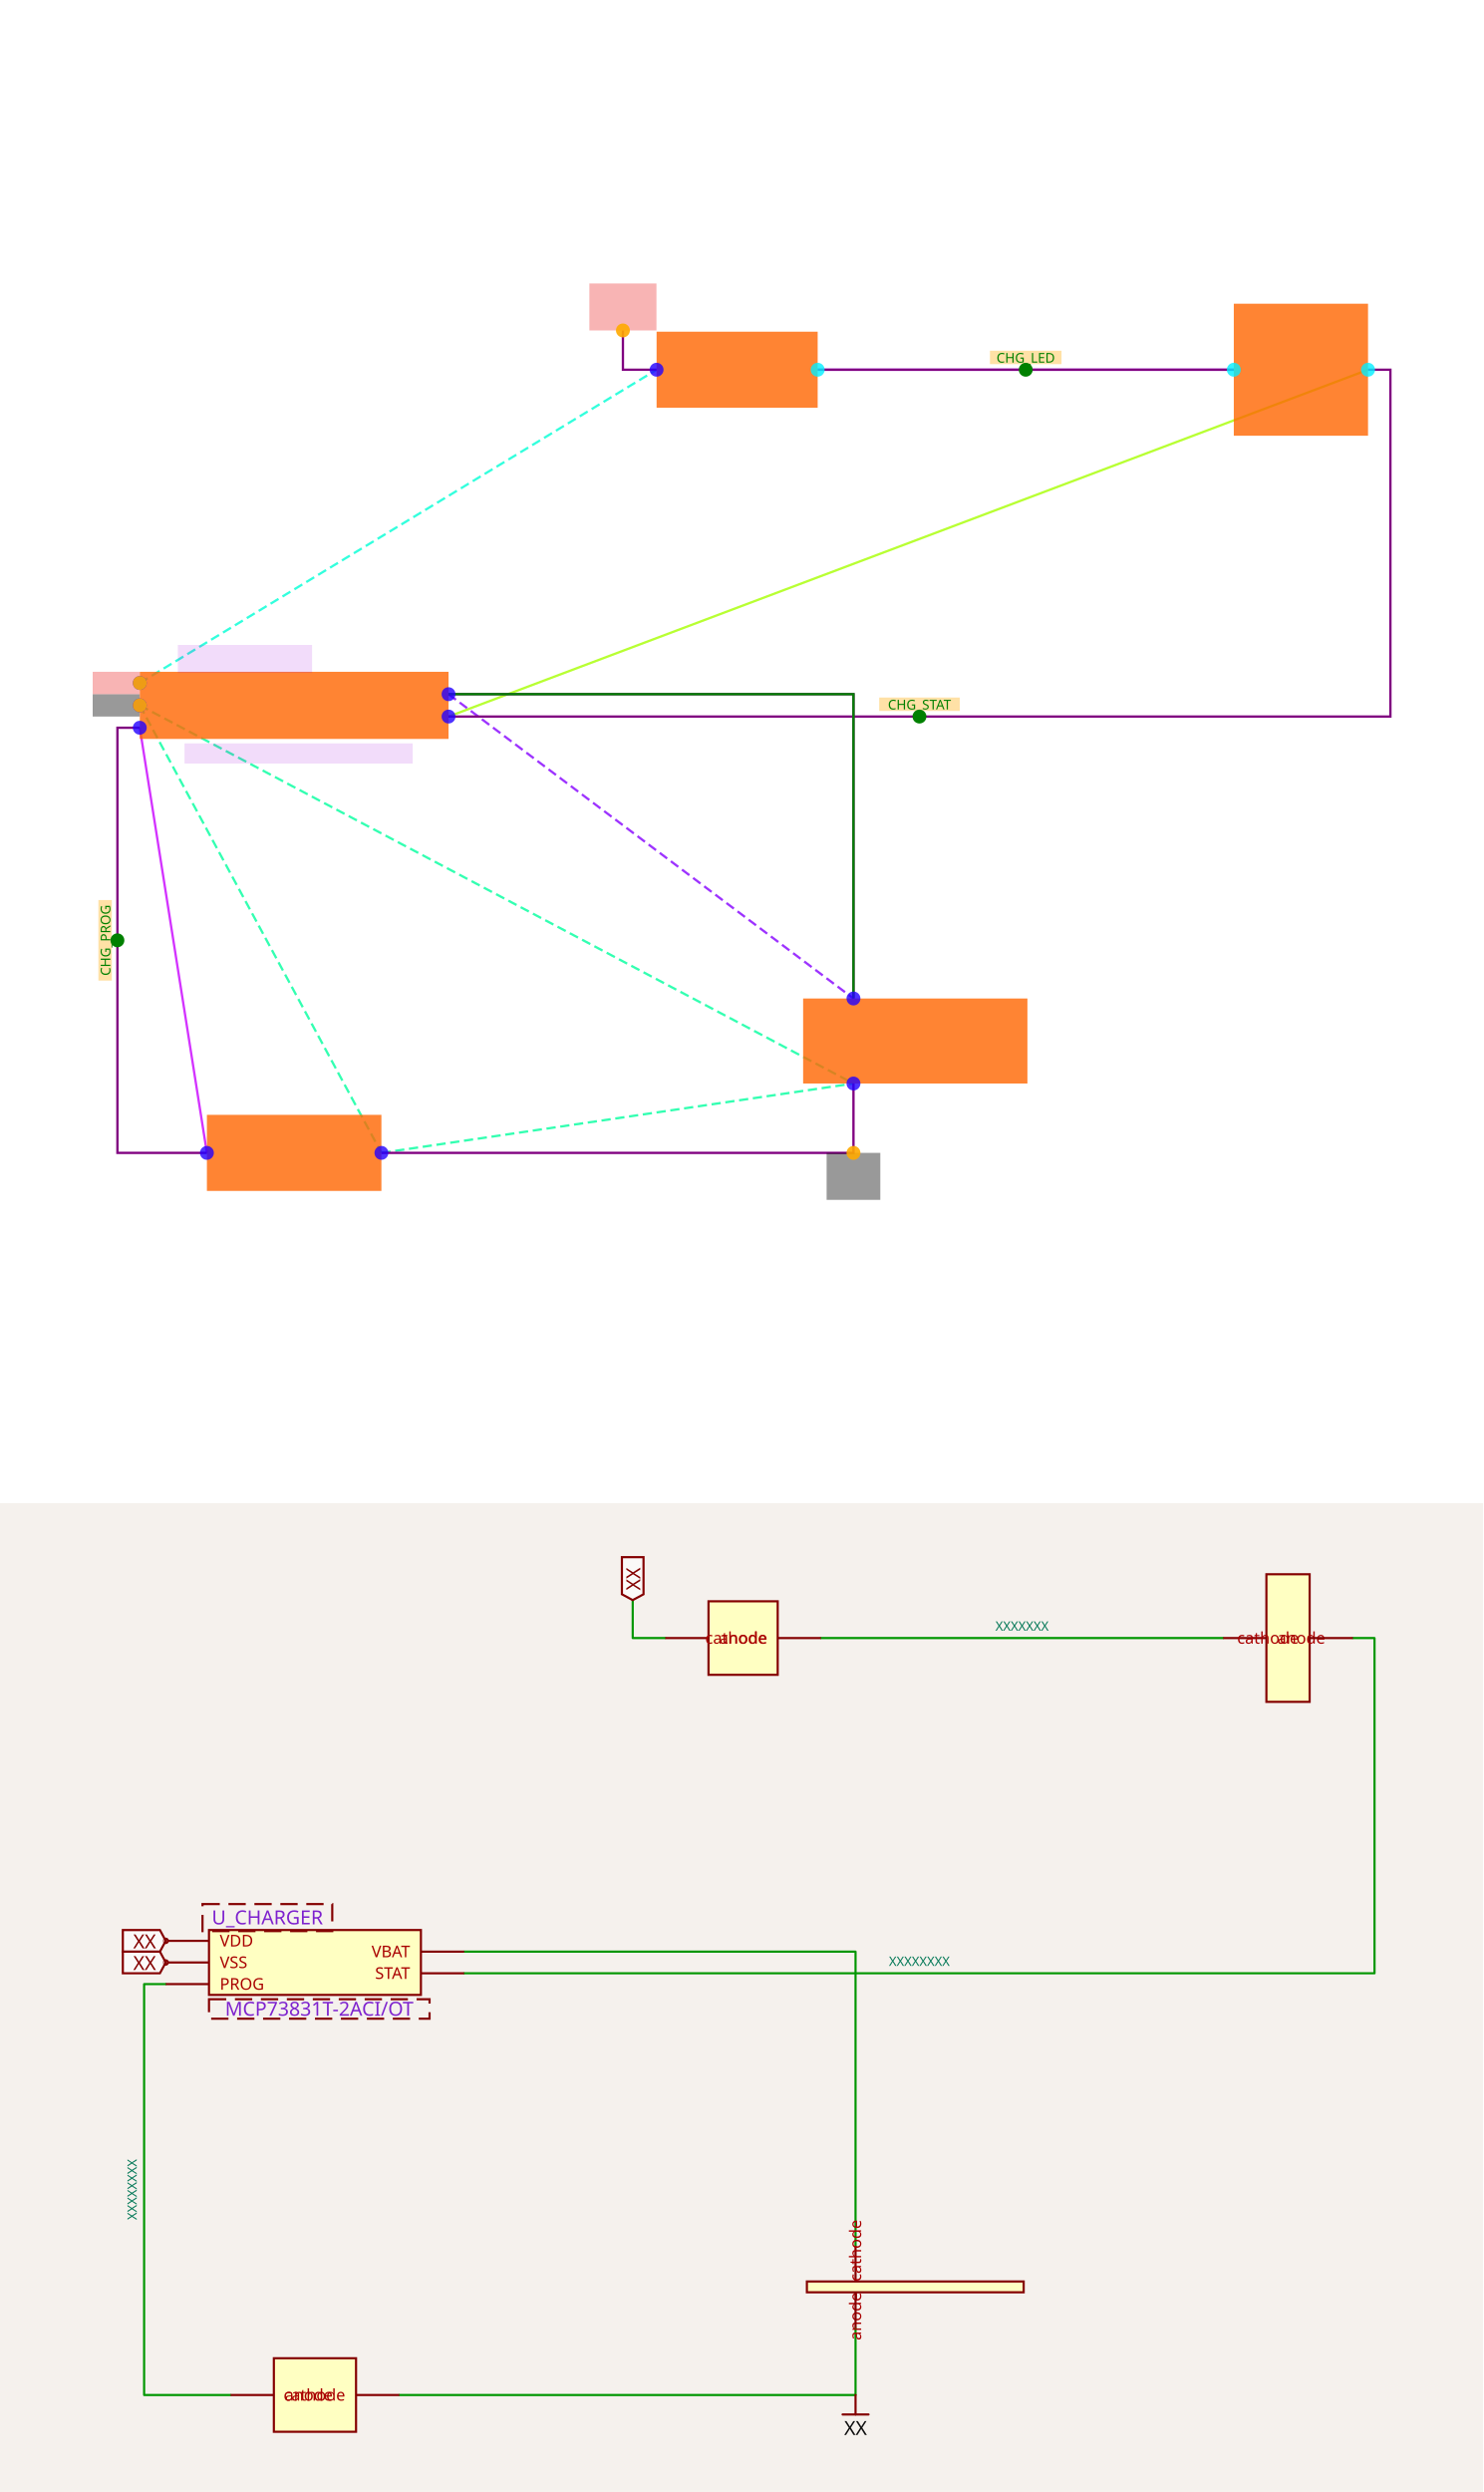
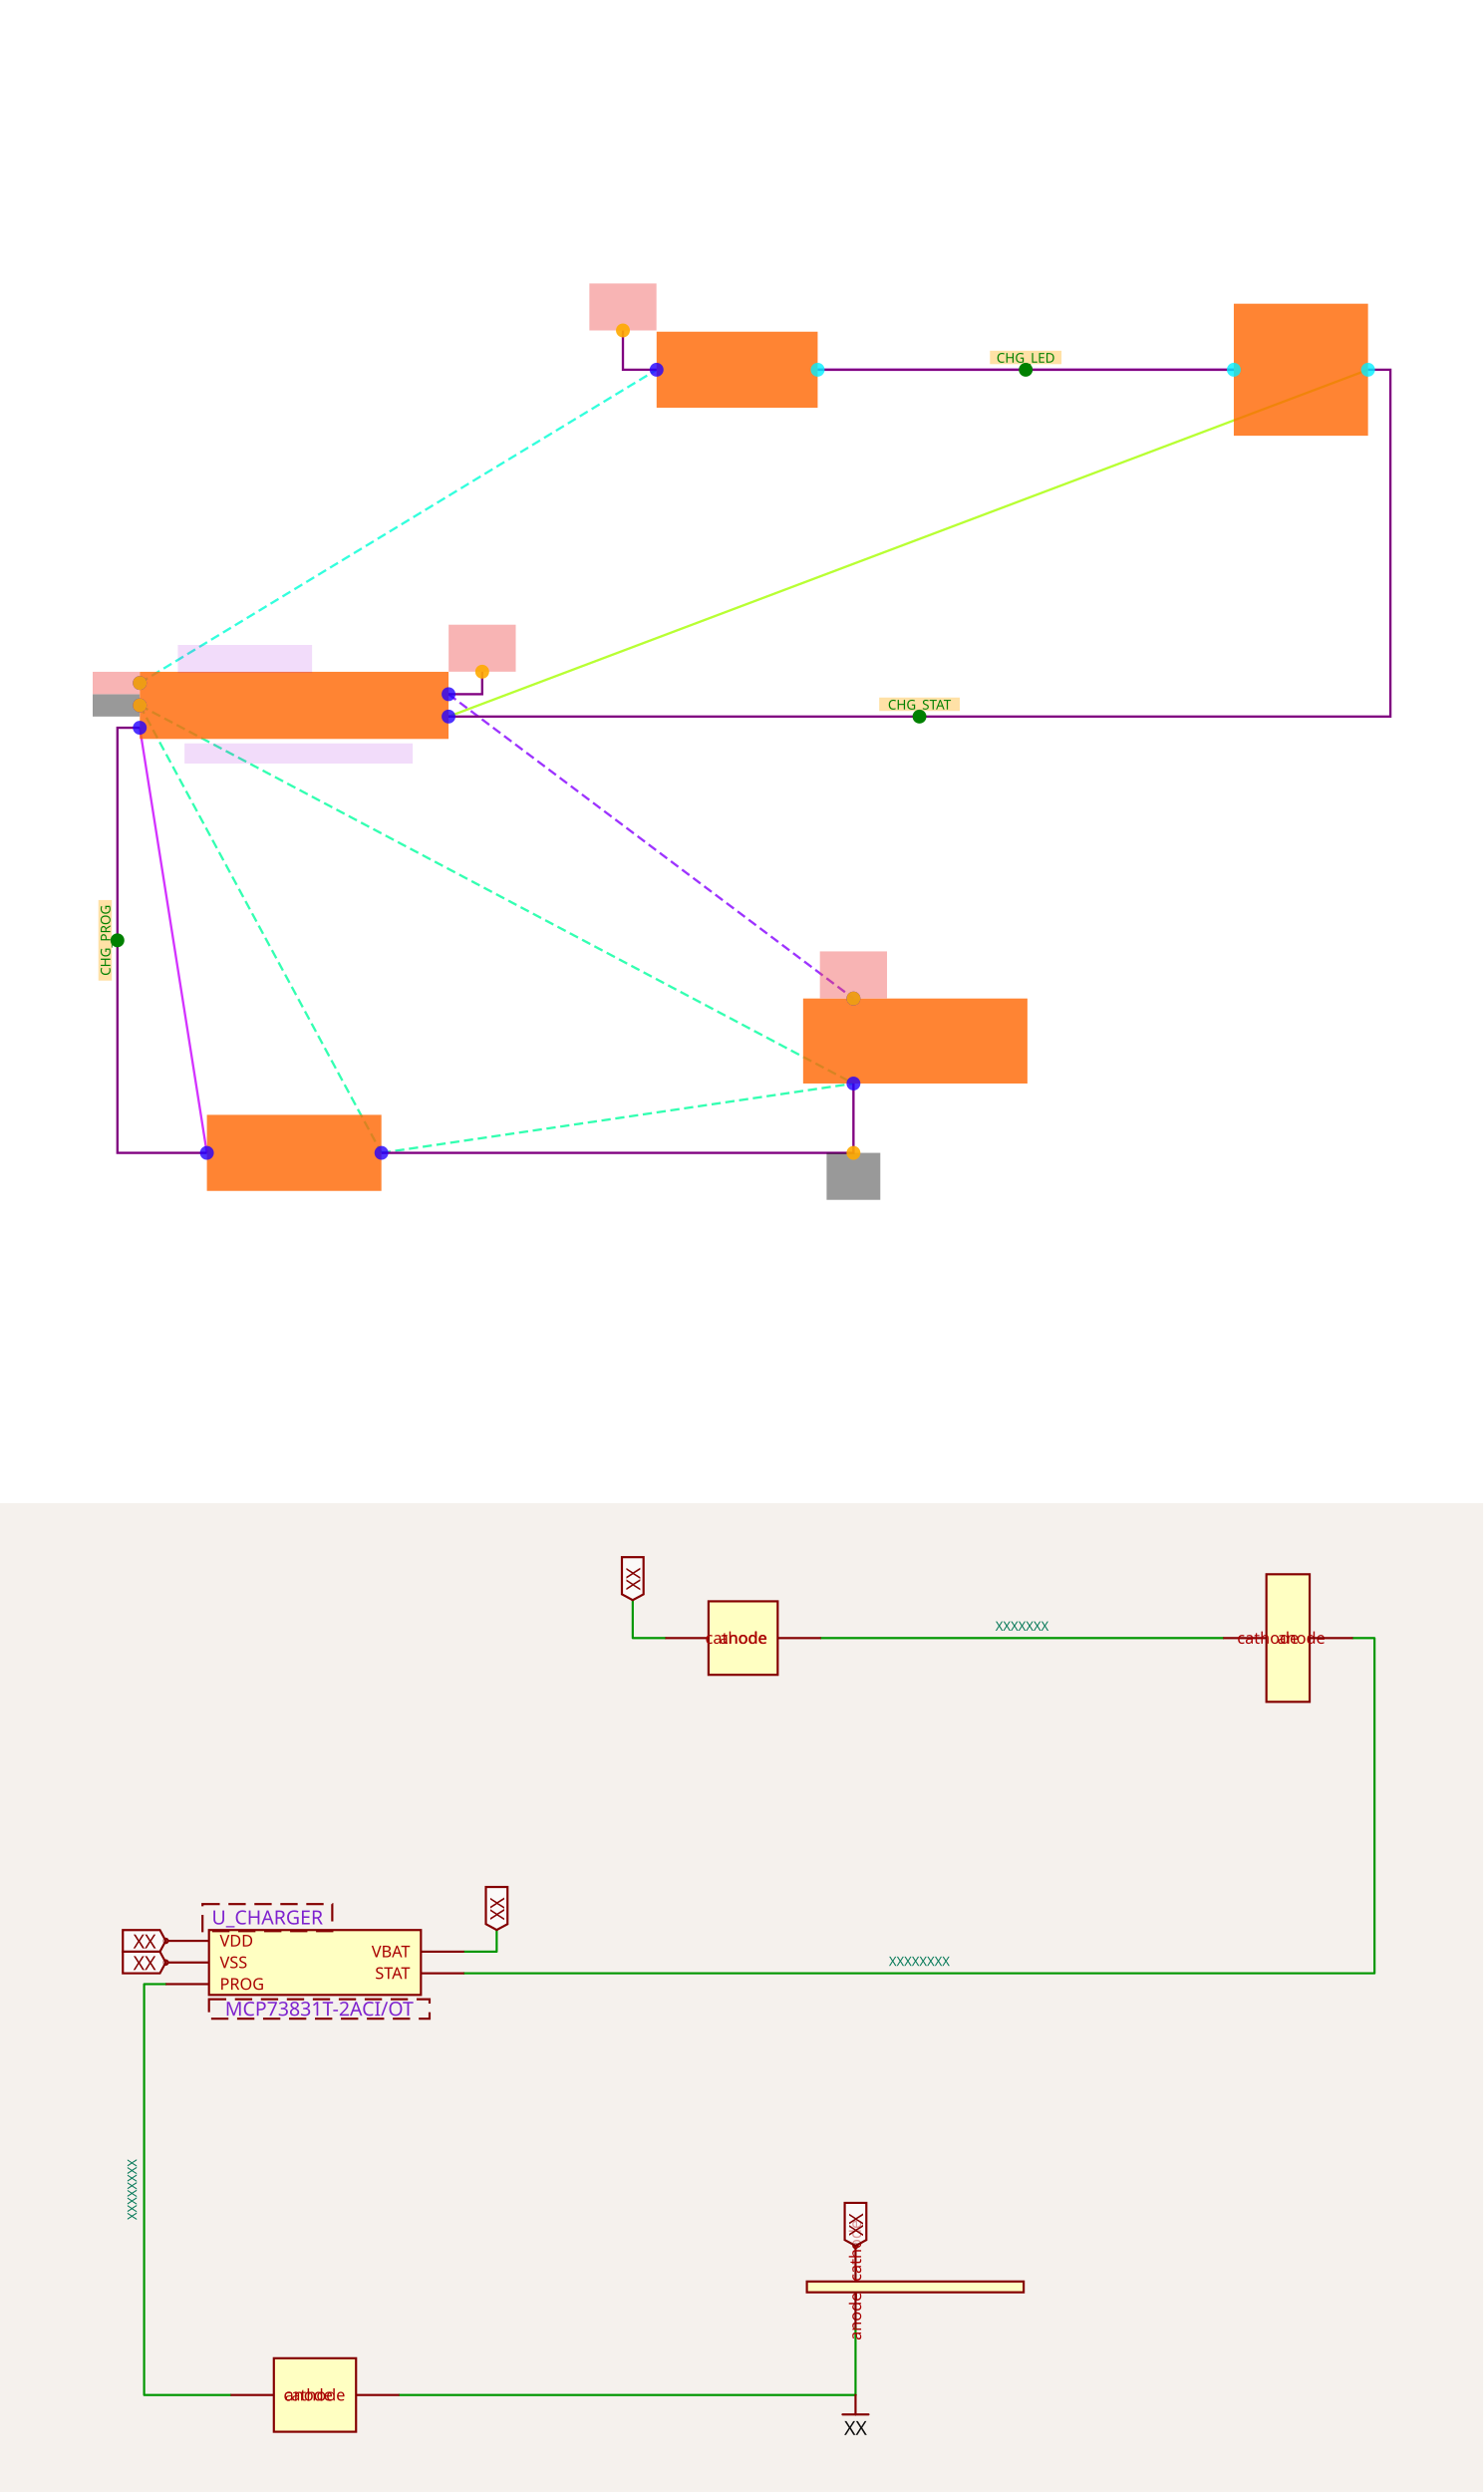
<svg xmlns="http://www.w3.org/2000/svg" width="1200" height="2016" viewBox="0 0 1200 2016" role="img" aria-label="Solver debug visualization on top and Circuit JSON schematic on the bottom">
  <g transform="translate(0, 0) scale(1.875, 1.875) translate(0, 0)">
    <rect width="100%" height="100%" fill="white" />
    <g>
      <polyline data-points="-40.38,-0.2 -39.78,-4" data-type="line" data-label="" points="60.322,313.99 89.285,497.423" fill="none" stroke="hsl(287, 100%, 50%, 0.8)" stroke-width="1px" />
    </g>
    <g>
      <polyline data-points="-34.32,3 -30.6,3" data-type="line" data-label="" points="352.849,159.521 532.42,159.521" fill="none" stroke="hsl(278, 100%, 50%, 0.8)" stroke-width="1px" />
    </g>
    <g>
      <polyline data-points="-29.4,3 -37.62,-0.1" data-type="line" data-label="" points="590.346,159.521 193.552,309.163" fill="none" stroke="hsl(81, 100%, 50%, 0.8)" stroke-width="1px" />
    </g>
    <g>
      <polyline data-points="-40.38,0 -38.22,-4" data-type="line" data-label="" points="60.322,304.336 164.589,497.423" fill="none" stroke="hsl(157, 100%, 50%, 0.8)" stroke-width="1px" stroke-dasharray="4 2" />
    </g>
    <g>
      <polyline data-points="-40.38,0 -34,-3.3800000000000003" data-type="line" data-label="" points="60.322,304.336 368.296,467.494" fill="none" stroke="hsl(157, 100%, 50%, 0.8)" stroke-width="1px" stroke-dasharray="4 2" />
    </g>
    <g>
      <polyline data-points="-38.22,-4 -34,-3.3800000000000003" data-type="line" data-label="" points="164.589,497.423 368.296,467.494" fill="none" stroke="hsl(157, 100%, 50%, 0.8)" stroke-width="1px" stroke-dasharray="4 2" />
    </g>
    <g>
      <polyline data-points="-37.62,0.1 -34,-2.6199999999999997" data-type="line" data-label="" points="193.552,299.509 368.296,430.808" fill="none" stroke="hsl(271, 100%, 50%, 0.8)" stroke-width="1px" stroke-dasharray="4 2" />
    </g>
    <g>
      <polyline data-points="-40.38,0.2 -35.76,3" data-type="line" data-label="" points="60.322,294.681 283.338,159.521" fill="none" stroke="hsl(170, 100%, 50%, 0.8)" stroke-width="1px" stroke-dasharray="4 2" />
    </g>
    <g>
      <polyline data-points="-40.38,-0.2 -40.580000000000005,-0.2 -40.580000000000005,-4 -39.78,-4" data-type="line" data-label="" points="60.322,313.99 50.668,313.99 50.668,497.423 89.285,497.423" fill="none" stroke="purple" stroke-width="1px" />
    </g>
    <g>
      <polyline data-points="-34.32,3 -30.6,3" data-type="line" data-label="" points="352.849,159.521 532.42,159.521" fill="none" stroke="purple" stroke-width="1px" />
    </g>
    <g>
      <polyline data-points="-29.4,3 -29.2,3 -29.2,-0.1 -37.62,-0.1" data-type="line" data-label="" points="590.346,159.521 600,159.521 600,309.163 193.552,309.163" fill="none" stroke="purple" stroke-width="1px" />
    </g>
    <g>
      <polyline data-points="-38.22,-4 -34,-4 -34,-3.3800000000000003" data-type="line" data-label="" points="164.589,497.423 368.296,497.423 368.296,467.494" fill="none" stroke="purple" stroke-width="1px" />
    </g>
    <g>
+       <polyline data-points="-37.62,0.1 -37.319,0.1 -37.319,0.30100000000000005" data-type="line" data-label="" points="193.552,299.509 208.082,299.509 208.082,289.806" fill="none" stroke="purple" stroke-width="1px" />
+     </g>
+     <g>
      <polyline data-points="-35.76,3 -36.06099999999999,3 -36.06099999999999,3.351" data-type="line" data-label="" points="283.338,159.521 268.808,159.521 268.808,142.577" fill="none" stroke="purple" stroke-width="1px" />
    </g>
    <g>
-       <polyline data-points="-37.62,0.1 -34,0.1 -34,-2.6199999999999997" data-type="line" data-label="" points="193.552,299.509 368.296,299.509 368.296,430.808" fill="none" stroke="purple" stroke-width="1px" />
-     </g>
-     <g>
-       <polyline data-points="-37.62,0.1 -34,0.1 -34,-2.6199999999999997" data-type="line" data-label="recovered from net labels: schematic_port_2 -&gt; schematic_port_7" points="193.552,299.509 368.296,299.509 368.296,430.808" fill="none" stroke="green" stroke-width="1px" />
-     </g>
-     <g>
      <rect data-type="rect" data-label="schematic_component_0" data-x="-39" data-y="0" x="60.322" y="289.854" width="133.23" height="28.963" fill="hsl(24, 100%, 50%, 0.8)" stroke="black" stroke-width="0.021" />
    </g>
    <g>
      <rect data-type="rect" data-label="schematic_component_1" data-x="-39" data-y="-4" x="89.285" y="481.01" width="75.304" height="32.825" fill="hsl(24, 100%, 50%, 0.8)" stroke="black" stroke-width="0.021" />
    </g>
    <g>
      <rect data-type="rect" data-label="schematic_component_2" data-x="-33.447500000000005" data-y="-3" x="346.574" y="430.808" width="96.785" height="36.686" fill="hsl(24, 100%, 50%, 0.8)" stroke="black" stroke-width="0.021" />
    </g>
    <g>
      <rect data-type="rect" data-label="schematic_component_3" data-x="-35.04" data-y="3" x="283.338" y="143.108" width="69.511" height="32.825" fill="hsl(24, 100%, 50%, 0.8)" stroke="black" stroke-width="0.021" />
    </g>
    <g>
      <rect data-type="rect" data-label="schematic_component_4" data-x="-30" data-y="3" x="532.42" y="131.04" width="57.926" height="56.961" fill="hsl(24, 100%, 50%, 0.8)" stroke="black" stroke-width="0.021" />
    </g>
    <g>
      <rect data-type="rect" data-label="MCP73831T-2ACI/OT" data-x="-38.959999999999994" data-y="-0.43" x="79.631" y="320.748" width="98.474" height="8.689" fill="rgba(160, 0, 220, 0.14)" stroke="black" stroke-width="0.021" />
    </g>
    <g>
      <rect data-type="rect" data-label="U_CHARGER" data-x="-39.44" data-y="0.41500000000000004" x="76.735" y="278.269" width="57.926" height="12.068" fill="rgba(160, 0, 220, 0.14)" stroke="black" stroke-width="0.021" />
    </g>
    <g>
      <rect data-type="rect" data-label="netId: GND globalConnNetId: connectivity_net3" data-x="-40.591" data-y="0" x="40" y="299.509" width="20.274" height="9.654" fill="#00000066" stroke="#000000" stroke-width="0.021" />
    </g>
    <g>
      <rect data-type="rect" data-label="netId: GND globalConnNetId: connectivity_net3" data-x="-34" data-y="-4.21" x="356.711" y="497.423" width="23.17" height="20.274" fill="#00000066" stroke="#000000" stroke-width="0.021" />
+     </g>
+     <g>
+       <rect data-type="rect" data-label="netId: VBAT globalConnNetId: connectivity_net4" data-x="-37.319" data-y="0.511" x="193.601" y="269.532" width="28.963" height="20.274" fill="#ef444466" stroke="#ef4444" stroke-width="0.021" />
+     </g>
+     <g>
+       <rect data-type="rect" data-label="netId: VBAT globalConnNetId: connectivity_net4" data-x="-34" data-y="-2.409" x="353.814" y="410.485" width="28.963" height="20.274" fill="#ef444466" stroke="#ef4444" stroke-width="0.021" />
    </g>
    <g>
      <rect data-type="rect" data-label="netId: VBUS globalConnNetId: connectivity_net5" data-x="-40.591" data-y="0.2" x="40" y="289.854" width="20.274" height="9.654" fill="#ef444466" stroke="#ef4444" stroke-width="0.021" />
    </g>
    <g>
      <rect data-type="rect" data-label="netId: VBUS globalConnNetId: connectivity_net5" data-x="-36.06099999999999" data-y="3.561" x="254.326" y="122.303" width="28.963" height="20.274" fill="#ef444466" stroke="#ef4444" stroke-width="0.021" />
    </g>
    <g>
      <rect data-type="rect" data-label="INLINE netId: CHG_PROG axis: y side: x-" data-x="-40.690000000000005" data-y="-2.1" x="42.462" y="388.329" width="5.793" height="34.756" fill="hsl(40, 100%, 50%, 0.35)" stroke="black" stroke-width="0.021" />
    </g>
    <g>
      <rect data-type="rect" data-label="INLINE netId: CHG_LED axis: x side: y+" data-x="-32.46" data-y="3.11" x="427.187" y="151.315" width="30.894" height="5.793" fill="hsl(40, 100%, 50%, 0.35)" stroke="black" stroke-width="0.021" />
    </g>
    <g>
      <rect data-type="rect" data-label="INLINE netId: CHG_STAT axis: x side: y+" data-x="-33.41" data-y="0.009999999999999995" x="379.398" y="300.957" width="34.756" height="5.793" fill="hsl(40, 100%, 50%, 0.35)" stroke="black" stroke-width="0.021" />
    </g>
    <text data-type="text" data-label="CHG_PROG" data-x="-40.690000000000005" data-y="-2.1" x="45.358" y="405.706" fill="green" font-size="5.793" font-family="sans-serif" text-anchor="middle" dominant-baseline="central" transform="rotate(-90, 45.35816, 405.7064)">CHG_PROG</text>
    <text data-type="text" data-label="CHG_LED" data-x="-32.46" data-y="3.11" x="442.634" y="154.211" fill="green" font-size="5.793" font-family="sans-serif" text-anchor="middle" dominant-baseline="central">CHG_LED</text>
    <text data-type="text" data-label="CHG_STAT" data-x="-33.41" data-y="0.009999999999999995" x="396.776" y="303.853" fill="green" font-size="5.793" font-family="sans-serif" text-anchor="middle" dominant-baseline="central">CHG_STAT</text>
    <g>
      <circle data-type="point" data-label="STAT x+" data-x="-37.62" data-y="-0.1" cx="193.552" cy="309.163" r="3" fill="hsl(248, 100%, 50%, 0.8)" />
    </g>
    <g>
      <circle data-type="point" data-label="VSS x-" data-x="-40.38" data-y="0" cx="60.322" cy="304.336" r="3" fill="hsl(248, 100%, 50%, 0.8)" />
    </g>
    <g>
      <circle data-type="point" data-label="VBAT x+" data-x="-37.62" data-y="0.1" cx="193.552" cy="299.509" r="3" fill="hsl(248, 100%, 50%, 0.8)" />
    </g>
    <g>
      <circle data-type="point" data-label="VDD x-" data-x="-40.38" data-y="0.2" cx="60.322" cy="294.681" r="3" fill="hsl(248, 100%, 50%, 0.8)" />
    </g>
    <g>
      <circle data-type="point" data-label="PROG x-" data-x="-40.38" data-y="-0.2" cx="60.322" cy="313.99" r="3" fill="hsl(248, 100%, 50%, 0.8)" />
    </g>
    <g>
      <circle data-type="point" data-label="anode x-" data-x="-39.78" data-y="-4" cx="89.285" cy="497.423" r="3" fill="hsl(248, 100%, 50%, 0.8)" />
    </g>
    <g>
      <circle data-type="point" data-label="cathode x+" data-x="-38.22" data-y="-4" cx="164.589" cy="497.423" r="3" fill="hsl(248, 100%, 50%, 0.8)" />
    </g>
    <g>
      <circle data-type="point" data-label="anode y+" data-x="-34" data-y="-2.6199999999999997" cx="368.296" cy="430.808" r="3" fill="hsl(248, 100%, 50%, 0.8)" />
    </g>
    <g>
      <circle data-type="point" data-label="cathode y-" data-x="-34" data-y="-3.3800000000000003" cx="368.296" cy="467.494" r="3" fill="hsl(248, 100%, 50%, 0.8)" />
    </g>
    <g>
      <circle data-type="point" data-label="anode x-" data-x="-35.76" data-y="3" cx="283.338" cy="159.521" r="3" fill="hsl(248, 100%, 50%, 0.8)" />
    </g>
    <g>
      <circle data-type="point" data-label="cathode x+" data-x="-34.32" data-y="3" cx="352.849" cy="159.521" r="3" fill="hsl(184, 100%, 50%, 0.8)" />
    </g>
    <g>
      <circle data-type="point" data-label="anode x-" data-x="-30.6" data-y="3" cx="532.42" cy="159.521" r="3" fill="hsl(184, 100%, 50%, 0.8)" />
    </g>
    <g>
      <circle data-type="point" data-label="cathode x+" data-x="-29.4" data-y="3" cx="590.346" cy="159.521" r="3" fill="hsl(184, 100%, 50%, 0.8)" />
    </g>
    <g>
      <circle data-type="point" data-label="anchorPoint orientation: x-" data-x="-40.38" data-y="0" cx="60.322" cy="304.336" r="3" fill="hsl(40, 100%, 50%, 0.9)" />
    </g>
    <g>
      <circle data-type="point" data-label="anchorPoint orientation: y-" data-x="-34" data-y="-4" cx="368.296" cy="497.423" r="3" fill="hsl(40, 100%, 50%, 0.9)" />
+     </g>
+     <g>
+       <circle data-type="point" data-label="anchorPoint orientation: y+" data-x="-37.319" data-y="0.30100000000000005" cx="208.082" cy="289.806" r="3" fill="hsl(40, 100%, 50%, 0.9)" />
+     </g>
+     <g>
+       <circle data-type="point" data-label="anchorPoint orientation: y+" data-x="-34" data-y="-2.6199999999999997" cx="368.296" cy="430.808" r="3" fill="hsl(40, 100%, 50%, 0.9)" />
    </g>
    <g>
      <circle data-type="point" data-label="anchorPoint orientation: x-" data-x="-40.38" data-y="0.2" cx="60.322" cy="294.681" r="3" fill="hsl(40, 100%, 50%, 0.9)" />
    </g>
    <g>
      <circle data-type="point" data-label="anchorPoint orientation: y+" data-x="-36.06099999999999" data-y="3.351" cx="268.808" cy="142.577" r="3" fill="hsl(40, 100%, 50%, 0.9)" />
    </g>
    <g>
      <circle data-type="point" data-label="inline anchor CHG_PROG" data-x="-40.580000000000005" data-y="-2.1" cx="50.668" cy="405.706" r="3" fill="green" />
    </g>
    <g>
      <circle data-type="point" data-label="inline anchor CHG_LED" data-x="-32.46" data-y="3" cx="442.634" cy="159.521" r="3" fill="green" />
    </g>
    <g>
      <circle data-type="point" data-label="inline anchor CHG_STAT" data-x="-33.41" data-y="-0.1" cx="396.776" cy="309.163" r="3" fill="green" />
    </g>
    <g id="crosshair" style="display: none">
      <line id="crosshair-h" y1="0" y2="640" stroke="#666" stroke-width="0.5" />
      <line id="crosshair-v" x1="0" x2="640" stroke="#666" stroke-width="0.5" />
      <text id="coordinates" font-family="monospace" font-size="12" fill="#666" />
    </g>
  </g>
  <g transform="translate(0, 1216)">
    <style>
              .boundary { fill: rgb(245, 241, 237); }
              .schematic-boundary { fill: none; stroke: #fff; }
              .component { fill: none; stroke: rgb(132, 0, 0); }
              .chip { fill: rgb(255, 255, 194); stroke: rgb(132, 0, 0); }
              .component-pin { fill: none; stroke: rgb(132, 0, 0); }
              .text { font-family: sans-serif; fill: rgb(0, 150, 0); }
              .pin-number { fill: rgb(169, 0, 0); }
              .port-label { fill: rgb(0, 100, 100); }
              .component-name { fill: rgb(0, 100, 100); }

            </style>
    <rect class="boundary" x="0" y="0" width="1200" height="800" />
    <g class="trace sch-trace" data-layer="base" data-circuit-json-type="schematic_trace" data-schematic-trace-id="schematic_trace_0__stack1">
      <path d="M 134.109 389.109 L 116.613 389.109 L 116.613 721.536 L 186.597 721.536" class="trace-invisible-hover-outline sch-trace-hitbox" stroke="rgb(0, 150, 0)" fill="none" stroke-width="13.997px" stroke-linecap="round" opacity="0" stroke-linejoin="round" />
      <path class="sch-trace-path" d="M 134.109 389.109 L 116.613 389.109 L 116.613 721.536 L 186.597 721.536" stroke="rgb(0, 150, 0)" fill="none" stroke-width="1.75px" stroke-linecap="round" stroke-linejoin="round" />
    </g>
    <g class="trace sch-trace" data-layer="base" data-circuit-json-type="schematic_trace" data-schematic-trace-id="schematic_trace_1__stack1">
      <path d="M 664.242 109.17 L 989.671 109.17" class="trace-invisible-hover-outline sch-trace-hitbox" stroke="rgb(0, 150, 0)" fill="none" stroke-width="13.997px" stroke-linecap="round" opacity="0" stroke-linejoin="round" />
      <path class="sch-trace-path" d="M 664.242 109.17 L 989.671 109.17" stroke="rgb(0, 150, 0)" fill="none" stroke-width="1.75px" stroke-linecap="round" stroke-linejoin="round" />
    </g>
    <g class="trace sch-trace" data-layer="base" data-circuit-json-type="schematic_trace" data-schematic-trace-id="schematic_trace_2__stack1">
      <path d="M 1094.648 109.17 L 1112.144 109.17 L 1112.144 380.361 L 375.556 380.361" class="trace-invisible-hover-outline sch-trace-hitbox" stroke="rgb(0, 150, 0)" fill="none" stroke-width="13.997px" stroke-linecap="round" opacity="0" stroke-linejoin="round" />
      <path class="sch-trace-path" d="M 1094.648 109.17 L 1112.144 109.17 L 1112.144 380.361 L 375.556 380.361" stroke="rgb(0, 150, 0)" fill="none" stroke-width="1.75px" stroke-linecap="round" stroke-linejoin="round" />
    </g>
    <g class="trace sch-trace" data-layer="base" data-circuit-json-type="schematic_trace" data-schematic-trace-id="schematic_trace_3__stack1">
      <path d="M 323.067 721.536 L 692.236 721.536 L 692.236 667.298" class="trace-invisible-hover-outline sch-trace-hitbox" stroke="rgb(0, 150, 0)" fill="none" stroke-width="13.997px" stroke-linecap="round" opacity="0" stroke-linejoin="round" />
      <path class="sch-trace-path" d="M 323.067 721.536 L 692.236 721.536 L 692.236 667.298" stroke="rgb(0, 150, 0)" fill="none" stroke-width="1.75px" stroke-linecap="round" stroke-linejoin="round" />
    </g>
    <g class="trace sch-trace" data-layer="base" data-circuit-json-type="schematic_trace" data-schematic-trace-id="schematic_trace_4__stack1">
+       <path d="M 375.556 362.864 L 401.887 362.864 L 401.887 345.281" class="trace-invisible-hover-outline sch-trace-hitbox" stroke="rgb(0, 150, 0)" fill="none" stroke-width="13.997px" stroke-linecap="round" opacity="0" stroke-linejoin="round" />
+       <path class="sch-trace-path" d="M 375.556 362.864 L 401.887 362.864 L 401.887 345.281" stroke="rgb(0, 150, 0)" fill="none" stroke-width="1.75px" stroke-linecap="round" stroke-linejoin="round" />
+     </g>
+     <g class="trace sch-trace" data-layer="base" data-circuit-json-type="schematic_trace" data-schematic-trace-id="schematic_trace_5__stack1">
      <path d="M 538.27 109.17 L 511.938 109.17 L 511.938 78.464" class="trace-invisible-hover-outline sch-trace-hitbox" stroke="rgb(0, 150, 0)" fill="none" stroke-width="13.997px" stroke-linecap="round" opacity="0" stroke-linejoin="round" />
      <path class="sch-trace-path" d="M 538.27 109.17 L 511.938 109.17 L 511.938 78.464" stroke="rgb(0, 150, 0)" fill="none" stroke-width="1.75px" stroke-linecap="round" stroke-linejoin="round" />
-     </g>
-     <g class="trace sch-trace" data-layer="base" data-circuit-json-type="schematic_trace" data-schematic-trace-id="schematic_trace_5__stack1">
-       <path d="M 375.556 362.864 L 692.236 362.864 L 692.236 600.812" class="trace-invisible-hover-outline sch-trace-hitbox" stroke="rgb(0, 150, 0)" fill="none" stroke-width="13.997px" stroke-linecap="round" opacity="0" stroke-linejoin="round" />
-       <path class="sch-trace-path" d="M 375.556 362.864 L 692.236 362.864 L 692.236 600.812" stroke="rgb(0, 150, 0)" fill="none" stroke-width="1.75px" stroke-linecap="round" stroke-linejoin="round" />
    </g>
    <g class="trace-overlays sch-trace-overlays" data-layer="overlay" data-circuit-json-type="schematic_trace" data-schematic-trace-id="schematic_trace_0__stack1" />
    <g class="trace-overlays sch-trace-overlays" data-layer="overlay" data-circuit-json-type="schematic_trace" data-schematic-trace-id="schematic_trace_1__stack1" />
    <g class="trace-overlays sch-trace-overlays" data-layer="overlay" data-circuit-json-type="schematic_trace" data-schematic-trace-id="schematic_trace_2__stack1" />
    <g class="trace-overlays sch-trace-overlays" data-layer="overlay" data-circuit-json-type="schematic_trace" data-schematic-trace-id="schematic_trace_3__stack1" />
    <g class="trace-overlays sch-trace-overlays" data-layer="overlay" data-circuit-json-type="schematic_trace" data-schematic-trace-id="schematic_trace_4__stack1" />
    <g class="trace-overlays sch-trace-overlays" data-layer="overlay" data-circuit-json-type="schematic_trace" data-schematic-trace-id="schematic_trace_5__stack1" />
    <g class="sch-component" data-circuit-json-type="schematic_component" data-schematic-component-id="schematic_component_0__stack1">
      <rect class="component chip sch-component-body" x="169.101" y="345.368" width="171.462" height="52.488" stroke-width="1.75px" fill="rgb(255, 255, 194)" stroke="rgb(132, 0, 0)" />
      <rect class="component-overlay sch-component-overlay" x="169.101" y="345.368" width="171.462" height="52.488" fill="transparent" />
      <line class="component-pin sch-component-pin sch-port-line" x1="340.563" y1="380.361" x2="375.556" y2="380.361" stroke-width="1.75px" />
      <g class="sch-port" data-schematic-port-id="source_port_0_0__stack1">
        <rect x="373.806" y="378.611" width="3.499" height="3.499" opacity="0" />
      </g>
      <text class="pin-number sch-pin-number" x="358.059" y="378.611" style="font-family: sans-serif;" fill="rgb(169, 0, 0)" text-anchor="middle" dominant-baseline="auto" font-size="13.122px" transform="" />
      <text class="pin-number sch-pin-label" x="331.815" y="380.361" style="font-family: sans-serif;" fill="rgb(169, 0, 0)" text-anchor="end" dominant-baseline="middle" font-size="13.122px" transform="">STAT</text>
      <line class="component-pin sch-component-pin sch-port-line" x1="169.101" y1="371.612" x2="135.858" y2="371.612" stroke-width="1.75px" />
      <g class="sch-port" data-schematic-port-id="source_port_0_1__stack1">
        <circle class="component-pin sch-component-pin sch-port-terminal" cx="134.109" cy="371.612" r="1.75" stroke-width="1.75px" />
        <rect x="132.359" y="369.863" width="3.499" height="3.499" opacity="0" />
      </g>
      <text class="pin-number sch-pin-number" x="151.605" y="369.863" style="font-family: sans-serif;" fill="rgb(169, 0, 0)" text-anchor="middle" dominant-baseline="auto" font-size="13.122px" transform="" />
      <text class="pin-number sch-pin-label" x="177.849" y="371.612" style="font-family: sans-serif;" fill="rgb(169, 0, 0)" text-anchor="start" dominant-baseline="middle" font-size="13.122px" transform="">VSS</text>
      <line class="component-pin sch-component-pin sch-port-line" x1="340.563" y1="362.864" x2="375.556" y2="362.864" stroke-width="1.75px" />
      <g class="sch-port" data-schematic-port-id="source_port_0_2__stack1">
        <rect x="373.806" y="361.115" width="3.499" height="3.499" opacity="0" />
      </g>
      <text class="pin-number sch-pin-number" x="358.059" y="361.115" style="font-family: sans-serif;" fill="rgb(169, 0, 0)" text-anchor="middle" dominant-baseline="auto" font-size="13.122px" transform="" />
      <text class="pin-number sch-pin-label" x="331.815" y="362.864" style="font-family: sans-serif;" fill="rgb(169, 0, 0)" text-anchor="end" dominant-baseline="middle" font-size="13.122px" transform="">VBAT</text>
      <line class="component-pin sch-component-pin sch-port-line" x1="169.101" y1="354.116" x2="135.858" y2="354.116" stroke-width="1.75px" />
      <g class="sch-port" data-schematic-port-id="source_port_0_3__stack1">
        <circle class="component-pin sch-component-pin sch-port-terminal" cx="134.109" cy="354.116" r="1.75" stroke-width="1.75px" />
        <rect x="132.359" y="352.367" width="3.499" height="3.499" opacity="0" />
      </g>
      <text class="pin-number sch-pin-number" x="151.605" y="352.367" style="font-family: sans-serif;" fill="rgb(169, 0, 0)" text-anchor="middle" dominant-baseline="auto" font-size="13.122px" transform="" />
      <text class="pin-number sch-pin-label" x="177.849" y="354.116" style="font-family: sans-serif;" fill="rgb(169, 0, 0)" text-anchor="start" dominant-baseline="middle" font-size="13.122px" transform="">VDD</text>
      <line class="component-pin sch-component-pin sch-port-line" x1="169.101" y1="389.109" x2="134.109" y2="389.109" stroke-width="1.75px" />
      <g class="sch-port" data-schematic-port-id="source_port_0_4__stack1">
        <rect x="132.359" y="387.359" width="3.499" height="3.499" opacity="0" />
      </g>
      <text class="pin-number sch-pin-number" x="151.605" y="387.359" style="font-family: sans-serif;" fill="rgb(169, 0, 0)" text-anchor="middle" dominant-baseline="auto" font-size="13.122px" transform="" />
      <text class="pin-number sch-pin-label" x="177.849" y="389.109" style="font-family: sans-serif;" fill="rgb(169, 0, 0)" text-anchor="start" dominant-baseline="middle" font-size="13.122px" transform="">PROG</text>
    </g>
    <g class="sch-component" data-circuit-json-type="schematic_component" data-schematic-component-id="schematic_component_1__stack1">
      <rect class="component chip sch-component-body" x="221.589" y="691.792" width="66.485" height="59.487" stroke-width="1.75px" fill="rgb(255, 255, 194)" stroke="rgb(132, 0, 0)" />
      <rect class="component-overlay sch-component-overlay" x="221.589" y="691.792" width="66.485" height="59.487" fill="transparent" />
      <line class="component-pin sch-component-pin sch-port-line" x1="221.589" y1="721.536" x2="186.597" y2="721.536" stroke-width="1.75px" />
      <g class="sch-port" data-schematic-port-id="source_port_1_0__stack1">
        <rect x="184.848" y="719.786" width="3.499" height="3.499" opacity="0" />
      </g>
      <text class="pin-number sch-pin-number" x="204.093" y="719.786" style="font-family: sans-serif;" fill="rgb(169, 0, 0)" text-anchor="middle" dominant-baseline="auto" font-size="13.122px" transform="" />
      <text class="pin-number sch-pin-label" x="230.338" y="721.536" style="font-family: sans-serif;" fill="rgb(169, 0, 0)" text-anchor="start" dominant-baseline="middle" font-size="13.122px" transform="">anode</text>
      <line class="component-pin sch-component-pin sch-port-line" x1="288.075" y1="721.536" x2="323.067" y2="721.536" stroke-width="1.75px" />
      <g class="sch-port" data-schematic-port-id="source_port_1_1__stack1">
        <rect x="321.318" y="719.786" width="3.499" height="3.499" opacity="0" />
      </g>
      <text class="pin-number sch-pin-number" x="305.571" y="719.786" style="font-family: sans-serif;" fill="rgb(169, 0, 0)" text-anchor="middle" dominant-baseline="auto" font-size="13.122px" transform="" />
      <text class="pin-number sch-pin-label" x="279.327" y="721.536" style="font-family: sans-serif;" fill="rgb(169, 0, 0)" text-anchor="end" dominant-baseline="middle" font-size="13.122px" transform="">cathode</text>
    </g>
    <g class="sch-component" data-circuit-json-type="schematic_component" data-schematic-component-id="schematic_component_2__stack1">
      <rect class="component chip sch-component-body" x="652.87" y="629.681" width="175.399" height="8.748" stroke-width="1.75px" fill="rgb(255, 255, 194)" stroke="rgb(132, 0, 0)" />
      <rect class="component-overlay sch-component-overlay" x="652.87" y="629.681" width="175.399" height="8.748" fill="transparent" />
-       <line class="component-pin sch-component-pin sch-port-line" x1="692.236" y1="629.681" x2="692.236" y2="600.812" stroke-width="1.75px" />
+       <line class="component-pin sch-component-pin sch-port-line" x1="692.236" y1="629.681" x2="692.236" y2="602.562" stroke-width="1.75px" />
      <g class="sch-port" data-schematic-port-id="source_port_2_0__stack1">
+         <circle class="component-pin sch-component-pin sch-port-terminal" cx="692.236" cy="600.812" r="1.75" stroke-width="1.75px" />
        <rect x="690.486" y="599.062" width="3.499" height="3.499" opacity="0" />
      </g>
      <text class="pin-number sch-pin-number" x="690.486" y="615.246" style="font-family: sans-serif;" fill="rgb(169, 0, 0)" text-anchor="middle" dominant-baseline="auto" font-size="13.122px" transform="rotate(-90 690.4864 615.2464)" />
      <text class="pin-number sch-pin-label" x="692.236" y="638.429" style="font-family: sans-serif;" fill="rgb(169, 0, 0)" text-anchor="end" dominant-baseline="middle" font-size="13.122px" transform="rotate(-90 692.236 638.4288)">anode</text>
      <line class="component-pin sch-component-pin sch-port-line" x1="692.236" y1="638.429" x2="692.236" y2="667.298" stroke-width="1.75px" />
      <g class="sch-port" data-schematic-port-id="source_port_2_1__stack1">
        <rect x="690.486" y="665.548" width="3.499" height="3.499" opacity="0" />
      </g>
      <text class="pin-number sch-pin-number" x="690.486" y="652.863" style="font-family: sans-serif;" fill="rgb(169, 0, 0)" text-anchor="middle" dominant-baseline="auto" font-size="13.122px" transform="rotate(-90 690.4864 652.8632)" />
      <text class="pin-number sch-pin-label" x="692.236" y="629.681" style="font-family: sans-serif;" fill="rgb(169, 0, 0)" text-anchor="start" dominant-baseline="middle" font-size="13.122px" transform="rotate(-90 692.236 629.6808)">cathode</text>
    </g>
    <g class="sch-component" data-circuit-json-type="schematic_component" data-schematic-component-id="schematic_component_3__stack1">
      <rect class="component chip sch-component-body" x="573.262" y="79.427" width="55.988" height="59.487" stroke-width="1.75px" fill="rgb(255, 255, 194)" stroke="rgb(132, 0, 0)" />
      <rect class="component-overlay sch-component-overlay" x="573.262" y="79.427" width="55.988" height="59.487" fill="transparent" />
      <line class="component-pin sch-component-pin sch-port-line" x1="573.262" y1="109.17" x2="538.27" y2="109.17" stroke-width="1.75px" />
      <g class="sch-port" data-schematic-port-id="source_port_3_0__stack1">
        <rect x="536.52" y="107.421" width="3.499" height="3.499" opacity="0" />
      </g>
      <text class="pin-number sch-pin-number" x="555.766" y="107.421" style="font-family: sans-serif;" fill="rgb(169, 0, 0)" text-anchor="middle" dominant-baseline="auto" font-size="13.122px" transform="" />
      <text class="pin-number sch-pin-label" x="582.01" y="109.17" style="font-family: sans-serif;" fill="rgb(169, 0, 0)" text-anchor="start" dominant-baseline="middle" font-size="13.122px" transform="">anode</text>
      <line class="component-pin sch-component-pin sch-port-line" x1="629.25" y1="109.17" x2="664.242" y2="109.17" stroke-width="1.75px" />
      <g class="sch-port" data-schematic-port-id="source_port_3_1__stack1">
        <rect x="662.493" y="107.421" width="3.499" height="3.499" opacity="0" />
      </g>
      <text class="pin-number sch-pin-number" x="646.746" y="107.421" style="font-family: sans-serif;" fill="rgb(169, 0, 0)" text-anchor="middle" dominant-baseline="auto" font-size="13.122px" transform="" />
      <text class="pin-number sch-pin-label" x="620.502" y="109.17" style="font-family: sans-serif;" fill="rgb(169, 0, 0)" text-anchor="end" dominant-baseline="middle" font-size="13.122px" transform="">cathode</text>
    </g>
    <g class="sch-component" data-circuit-json-type="schematic_component" data-schematic-component-id="schematic_component_4__stack1">
      <rect class="component chip sch-component-body" x="1024.663" y="57.557" width="34.992" height="103.227" stroke-width="1.75px" fill="rgb(255, 255, 194)" stroke="rgb(132, 0, 0)" />
      <rect class="component-overlay sch-component-overlay" x="1024.663" y="57.557" width="34.992" height="103.227" fill="transparent" />
      <line class="component-pin sch-component-pin sch-port-line" x1="1024.663" y1="109.17" x2="989.671" y2="109.17" stroke-width="1.75px" />
      <g class="sch-port" data-schematic-port-id="source_port_4_0__stack1">
        <rect x="987.921" y="107.421" width="3.499" height="3.499" opacity="0" />
      </g>
      <text class="pin-number sch-pin-number" x="1007.167" y="107.421" style="font-family: sans-serif;" fill="rgb(169, 0, 0)" text-anchor="middle" dominant-baseline="auto" font-size="13.122px" transform="" />
      <text class="pin-number sch-pin-label" x="1033.411" y="109.17" style="font-family: sans-serif;" fill="rgb(169, 0, 0)" text-anchor="start" dominant-baseline="middle" font-size="13.122px" transform="">anode</text>
      <line class="component-pin sch-component-pin sch-port-line" x1="1059.655" y1="109.17" x2="1094.648" y2="109.17" stroke-width="1.75px" />
      <g class="sch-port" data-schematic-port-id="source_port_4_1__stack1">
        <rect x="1092.898" y="107.421" width="3.499" height="3.499" opacity="0" />
      </g>
      <text class="pin-number sch-pin-number" x="1077.151" y="107.421" style="font-family: sans-serif;" fill="rgb(169, 0, 0)" text-anchor="middle" dominant-baseline="auto" font-size="13.122px" transform="" />
      <text class="pin-number sch-pin-label" x="1050.907" y="109.17" style="font-family: sans-serif;" fill="rgb(169, 0, 0)" text-anchor="end" dominant-baseline="middle" font-size="13.122px" transform="">cathode</text>
    </g>
    <g class="schematic-port-hover sch-port-hover" data-schematic-port-id="source_port_0_0__stack1">
      <circle cx="375.556" cy="380.361" r="3.499" fill="red" opacity="0" />
    </g>
    <g class="schematic-port-hover sch-port-hover" data-schematic-port-id="source_port_0_1__stack1">
      <circle cx="134.109" cy="371.612" r="3.499" fill="red" opacity="0" />
    </g>
    <g class="schematic-port-hover sch-port-hover" data-schematic-port-id="source_port_0_2__stack1">
      <circle cx="375.556" cy="362.864" r="3.499" fill="red" opacity="0" />
    </g>
    <g class="schematic-port-hover sch-port-hover" data-schematic-port-id="source_port_0_3__stack1">
      <circle cx="134.109" cy="354.116" r="3.499" fill="red" opacity="0" />
    </g>
    <g class="schematic-port-hover sch-port-hover" data-schematic-port-id="source_port_0_4__stack1">
      <circle cx="134.109" cy="389.109" r="3.499" fill="red" opacity="0" />
    </g>
    <g class="schematic-port-hover sch-port-hover" data-schematic-port-id="source_port_1_0__stack1">
      <circle cx="186.597" cy="721.536" r="3.499" fill="red" opacity="0" />
    </g>
    <g class="schematic-port-hover sch-port-hover" data-schematic-port-id="source_port_1_1__stack1">
      <circle cx="323.067" cy="721.536" r="3.499" fill="red" opacity="0" />
    </g>
    <g class="schematic-port-hover sch-port-hover" data-schematic-port-id="source_port_2_0__stack1">
      <circle cx="692.236" cy="600.812" r="3.499" fill="red" opacity="0" />
    </g>
    <g class="schematic-port-hover sch-port-hover" data-schematic-port-id="source_port_2_1__stack1">
      <circle cx="692.236" cy="667.298" r="3.499" fill="red" opacity="0" />
    </g>
    <g class="schematic-port-hover sch-port-hover" data-schematic-port-id="source_port_3_0__stack1">
      <circle cx="538.27" cy="109.17" r="3.499" fill="red" opacity="0" />
    </g>
    <g class="schematic-port-hover sch-port-hover" data-schematic-port-id="source_port_3_1__stack1">
      <circle cx="664.242" cy="109.17" r="3.499" fill="red" opacity="0" />
    </g>
    <g class="schematic-port-hover sch-port-hover" data-schematic-port-id="source_port_4_0__stack1">
      <circle cx="989.671" cy="109.17" r="3.499" fill="red" opacity="0" />
    </g>
    <g class="schematic-port-hover sch-port-hover" data-schematic-port-id="source_port_4_1__stack1">
      <circle cx="1094.648" cy="109.17" r="3.499" fill="red" opacity="0" />
    </g>
    <path class="net-label sch-net-label" data-circuit-json-type="schematic_net_label" data-schematic-net-label-id="schematic_net_label_0__stack1" d="     M 134.109,371.612     L 129.385,380.361     L 99.385,380.361     L 99.385,362.864     L 129.385,362.864     Z   " fill="rgba(255, 255, 255, 0.6)" stroke="rgb(132, 0, 0)" stroke-width="1.75px" />
    <text class="net-label-text sch-net-label-text" data-circuit-json-type="schematic_net_label" data-schematic-net-label-id="schematic_net_label_0__stack1" x="126.235" y="371.612" fill="rgb(132, 0, 0)" text-anchor="end" dominant-baseline="central" font-family="sans-serif" font-variant-numeric="tabular-nums" font-size="15.747px" transform="">XX</text>
    <rect class="component-overlay sch-component-overlay sch-net-label-overlay" data-circuit-json-type="schematic_net_label" data-schematic-net-label-id="schematic_net_label_1__stack1" x="681.738" y="721.536" width="20.995" height="15.747" fill="transparent" />
    <path class="sch-net-label-symbol-path" data-circuit-json-type="schematic_net_label" data-schematic-net-label-id="schematic_net_label_1__stack1" d="M 681.738 737.282 L 702.734 737.282" stroke="rgb(132, 0, 0)" fill="none" stroke-width="1.75px" stroke-linecap="round" />
    <path class="sch-net-label-symbol-path" data-circuit-json-type="schematic_net_label" data-schematic-net-label-id="schematic_net_label_1__stack1" d="M 692.236 737.282 L 692.236 721.536" stroke="rgb(132, 0, 0)" fill="none" stroke-width="1.75px" stroke-linecap="round" />
    <text class="sch-net-label-symbol-text" data-circuit-json-type="schematic_net_label" data-schematic-net-label-id="schematic_net_label_1__stack1" x="692.236" y="741.656" fill="rgb(15, 15, 15)" font-family="sans-serif" text-anchor="middle" dominant-baseline="hanging" font-size="15.747px">XX</text>
-     <path class="net-label sch-net-label" data-circuit-json-type="schematic_net_label" data-schematic-net-label-id="schematic_net_label_2__stack1" d="     M 134.109,354.116     L 129.385,362.864     L 99.385,362.864     L 99.385,345.368     L 129.385,345.368     Z   " fill="rgba(255, 255, 255, 0.6)" stroke="rgb(132, 0, 0)" stroke-width="1.75px" />
-     <text class="net-label-text sch-net-label-text" data-circuit-json-type="schematic_net_label" data-schematic-net-label-id="schematic_net_label_2__stack1" x="126.235" y="354.116" fill="rgb(132, 0, 0)" text-anchor="end" dominant-baseline="central" font-family="sans-serif" font-variant-numeric="tabular-nums" font-size="15.747px" transform="">XX</text>
-     <path class="net-label sch-net-label" data-circuit-json-type="schematic_net_label" data-schematic-net-label-id="schematic_net_label_3__stack1" d="     M 511.938,78.464     L 503.19,73.74     L 503.19,43.74     L 520.686,43.74     L 520.686,73.74     Z   " fill="rgba(255, 255, 255, 0.6)" stroke="rgb(132, 0, 0)" stroke-width="1.75px" />
-     <text class="net-label-text sch-net-label-text" data-circuit-json-type="schematic_net_label" data-schematic-net-label-id="schematic_net_label_3__stack1" x="511.938" y="70.591" fill="rgb(132, 0, 0)" text-anchor="start" dominant-baseline="central" font-family="sans-serif" font-variant-numeric="tabular-nums" font-size="15.747px" transform="rotate(-90 511.9381 70.59115)">XX</text>
+     <path class="net-label sch-net-label" data-circuit-json-type="schematic_net_label" data-schematic-net-label-id="schematic_net_label_2__stack1" d="     M 401.887,345.281     L 393.139,340.557     L 393.139,310.557     L 410.635,310.557     L 410.635,340.557     Z   " fill="rgba(255, 255, 255, 0.6)" stroke="rgb(132, 0, 0)" stroke-width="1.75px" />
+     <text class="net-label-text sch-net-label-text" data-circuit-json-type="schematic_net_label" data-schematic-net-label-id="schematic_net_label_2__stack1" x="401.887" y="337.408" fill="rgb(132, 0, 0)" text-anchor="start" dominant-baseline="central" font-family="sans-serif" font-variant-numeric="tabular-nums" font-size="15.747px" transform="rotate(-90 401.8873 337.4075)">XX</text>
+     <path class="net-label sch-net-label" data-circuit-json-type="schematic_net_label" data-schematic-net-label-id="schematic_net_label_3__stack1" d="     M 692.236,600.812     L 683.488,596.088     L 683.488,566.088     L 700.984,566.088     L 700.984,596.088     Z   " fill="rgba(255, 255, 255, 0.6)" stroke="rgb(132, 0, 0)" stroke-width="1.75px" />
+     <text class="net-label-text sch-net-label-text" data-circuit-json-type="schematic_net_label" data-schematic-net-label-id="schematic_net_label_3__stack1" x="692.236" y="592.939" fill="rgb(132, 0, 0)" text-anchor="start" dominant-baseline="central" font-family="sans-serif" font-variant-numeric="tabular-nums" font-size="15.747px" transform="rotate(-90 692.236 592.9388)">XX</text>
+     <path class="net-label sch-net-label" data-circuit-json-type="schematic_net_label" data-schematic-net-label-id="schematic_net_label_4__stack1" d="     M 134.109,354.116     L 129.385,362.864     L 99.385,362.864     L 99.385,345.368     L 129.385,345.368     Z   " fill="rgba(255, 255, 255, 0.6)" stroke="rgb(132, 0, 0)" stroke-width="1.75px" />
+     <text class="net-label-text sch-net-label-text" data-circuit-json-type="schematic_net_label" data-schematic-net-label-id="schematic_net_label_4__stack1" x="126.235" y="354.116" fill="rgb(132, 0, 0)" text-anchor="end" dominant-baseline="central" font-family="sans-serif" font-variant-numeric="tabular-nums" font-size="15.747px" transform="">XX</text>
+     <path class="net-label sch-net-label" data-circuit-json-type="schematic_net_label" data-schematic-net-label-id="schematic_net_label_5__stack1" d="     M 511.938,78.464     L 503.19,73.74     L 503.19,43.74     L 520.686,43.74     L 520.686,73.74     Z   " fill="rgba(255, 255, 255, 0.6)" stroke="rgb(132, 0, 0)" stroke-width="1.75px" />
+     <text class="net-label-text sch-net-label-text" data-circuit-json-type="schematic_net_label" data-schematic-net-label-id="schematic_net_label_5__stack1" x="511.938" y="70.591" fill="rgb(132, 0, 0)" text-anchor="start" dominant-baseline="central" font-family="sans-serif" font-variant-numeric="tabular-nums" font-size="15.747px" transform="rotate(-90 511.9381 70.59115)">XX</text>
    <text class="sch-text" x="258.331" y="409.229" fill="#7e22ce" text-anchor="middle" dominant-baseline="middle" font-family="sans-serif" font-size="15.747px" transform="rotate(0, 258.3314, 409.2292)">MCP73831T-2ACI/OT</text>
    <text class="sch-text" x="216.341" y="335.308" fill="#7e22ce" text-anchor="middle" dominant-baseline="middle" font-family="sans-serif" font-size="15.747px" transform="rotate(0, 216.3406, 335.308)">U_CHARGER</text>
    <text class="sch-text" x="106.99" y="555.322" fill="#047857" text-anchor="middle" dominant-baseline="middle" font-family="sans-serif" font-size="10.498px" transform="rotate(-90, 106.9896, 555.3221)">XXXXXXXX</text>
    <text class="sch-text" x="826.956" y="99.547" fill="#047857" text-anchor="middle" dominant-baseline="middle" font-family="sans-serif" font-size="10.498px" transform="rotate(0, 826.9564, 99.54729)">XXXXXXX</text>
    <text class="sch-text" x="743.85" y="370.738" fill="#047857" text-anchor="middle" dominant-baseline="middle" font-family="sans-serif" font-size="10.498px" transform="rotate(0, 743.8497, 370.7377)">XXXXXXXX</text>
    <rect class="schematic-box sch-box" x="169.101" y="401.356" width="178.461" height="15.747" stroke-width="1.75px" stroke="rgb(132, 0, 0)" fill="transparent" stroke-dasharray="13.997 6.998" />
    <rect class="schematic-box sch-box" x="163.852" y="324.373" width="104.977" height="21.87" stroke-width="1.75px" stroke="rgb(132, 0, 0)" fill="transparent" stroke-dasharray="13.997 6.998" />
  </g>
</svg>
